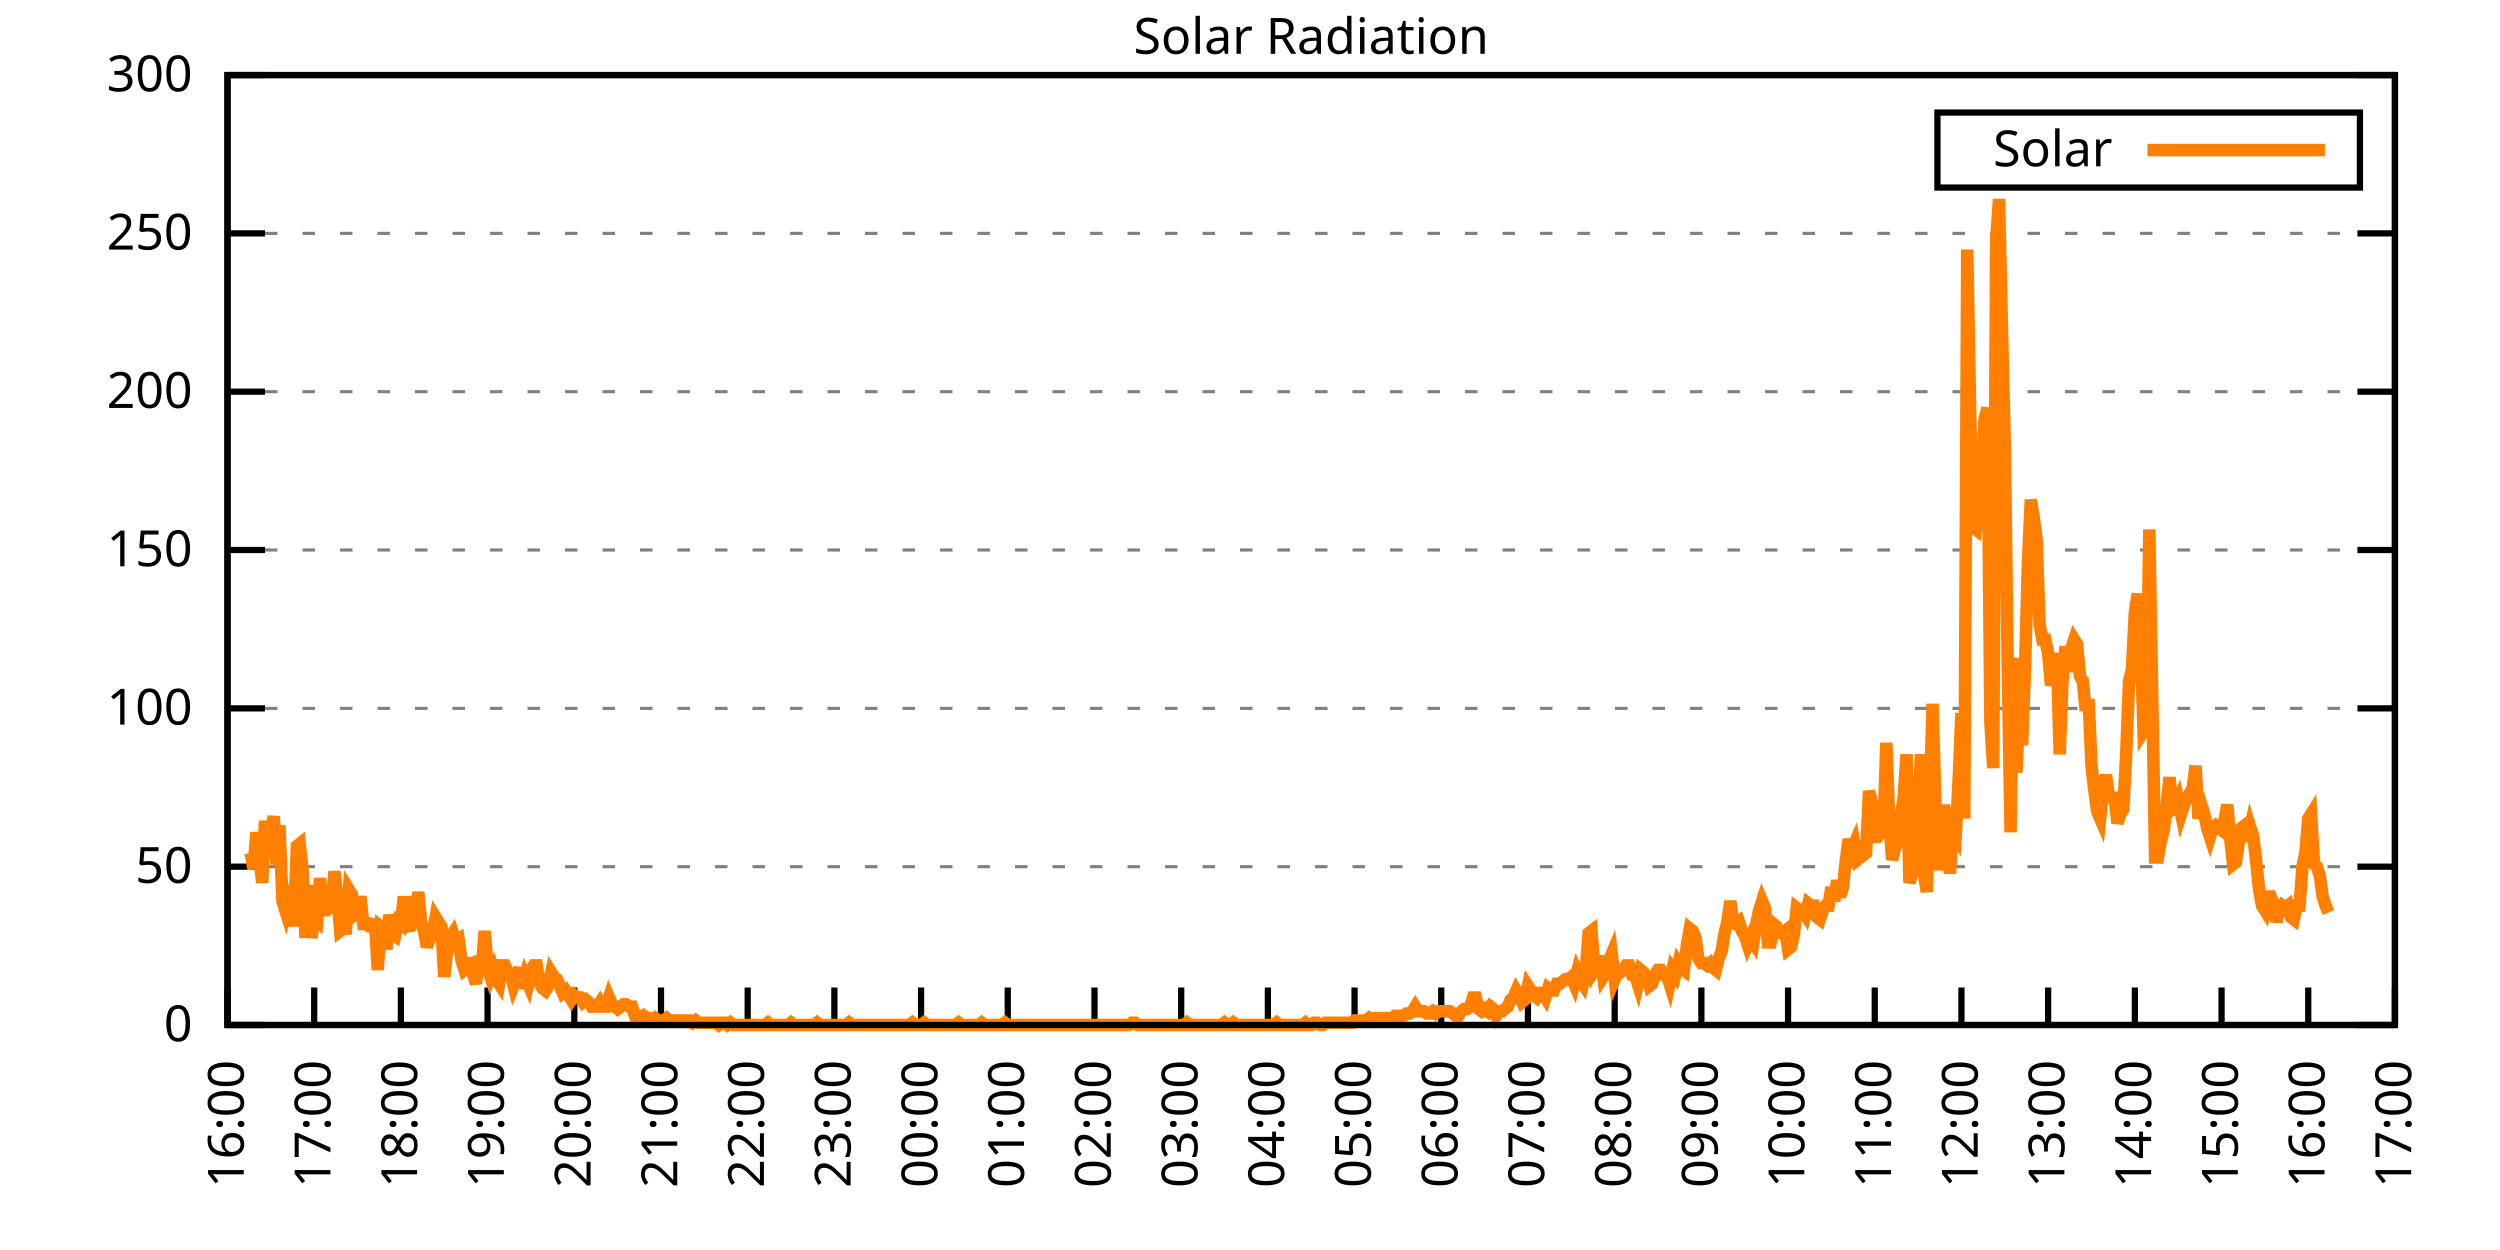
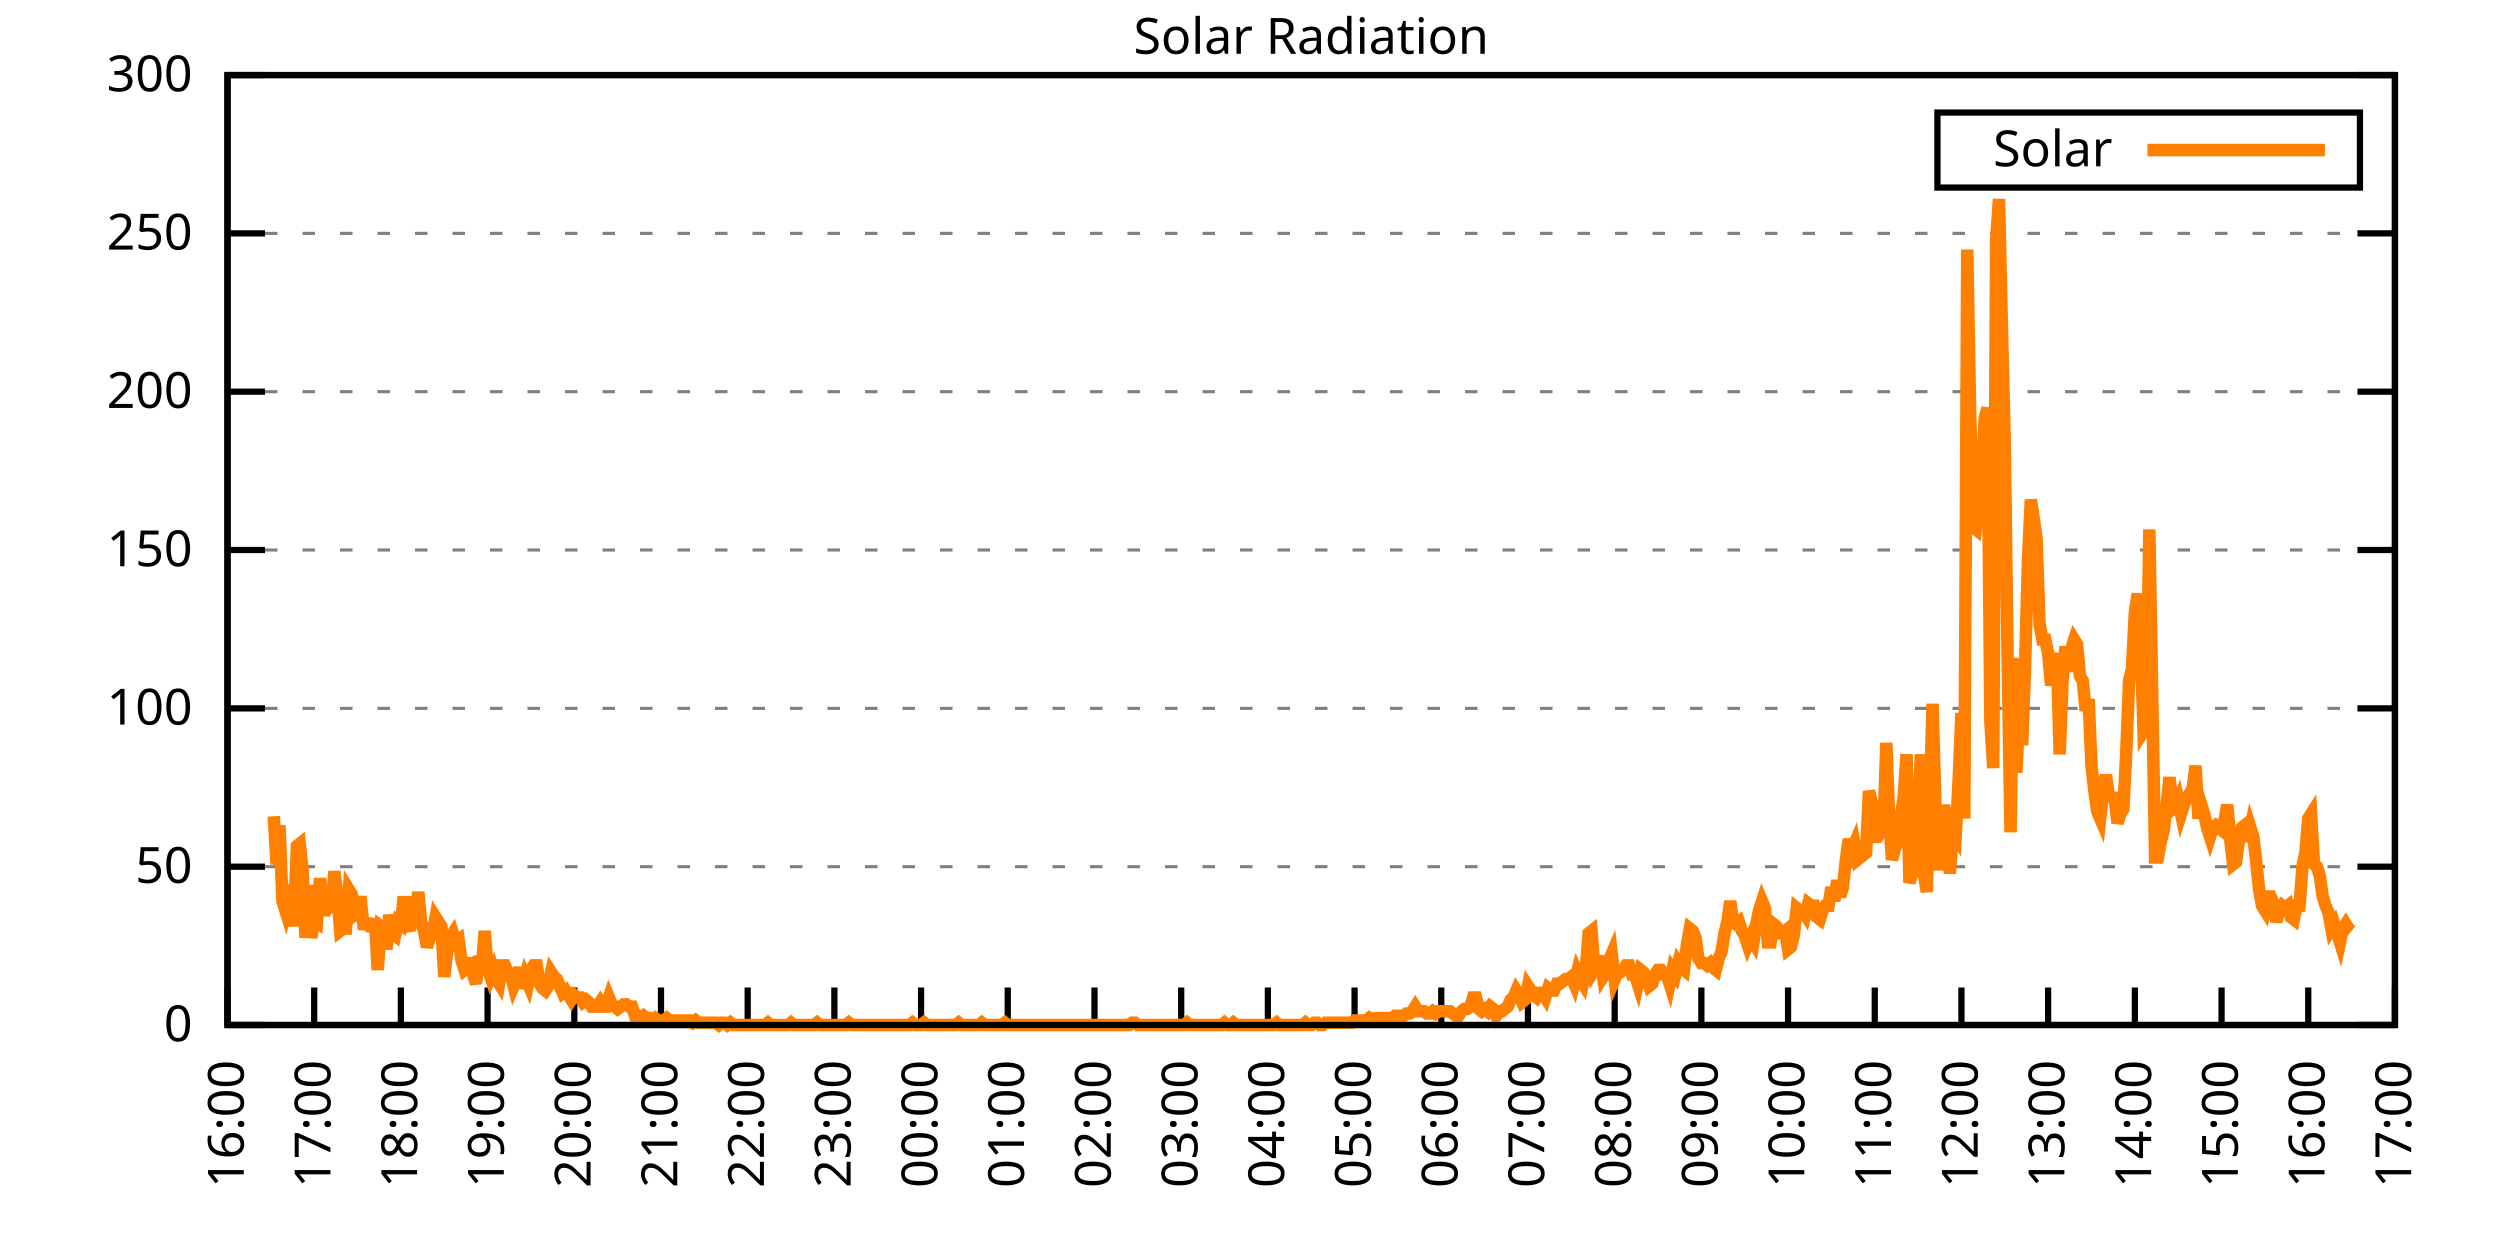
<svg xmlns="http://www.w3.org/2000/svg" xmlns:xlink="http://www.w3.org/1999/xlink" width="400" height="200" viewBox="0 0 400 200">
  <g id="gnuplot_canvas">
    <rect x="0" y="0" width="400" height="200" fill="none" />
    <defs>
      <circle id="gpDot" r="0.5" stroke-width="0.5" stroke="currentColor" />
      <path id="gpPt0" stroke-width="0.333" stroke="currentColor" d="M-1,0 h2 M0,-1 v2" />
      <path id="gpPt1" stroke-width="0.333" stroke="currentColor" d="M-1,-1 L1,1 M1,-1 L-1,1" />
      <path id="gpPt2" stroke-width="0.333" stroke="currentColor" d="M-1,0 L1,0 M0,-1 L0,1 M-1,-1 L1,1 M-1,1 L1,-1" />
      <rect id="gpPt3" stroke-width="0.333" stroke="currentColor" x="-1" y="-1" width="2" height="2" />
      <rect id="gpPt4" stroke-width="0.333" stroke="currentColor" fill="currentColor" x="-1" y="-1" width="2" height="2" />
      <circle id="gpPt5" stroke-width="0.333" stroke="currentColor" cx="0" cy="0" r="1" />
      <use xlink:href="#gpPt5" id="gpPt6" fill="currentColor" stroke="none" />
      <path id="gpPt7" stroke-width="0.333" stroke="currentColor" d="M0,-1.33 L-1.33,0.67 L1.33,0.67 z" />
      <use xlink:href="#gpPt7" id="gpPt8" fill="currentColor" stroke="none" />
      <use xlink:href="#gpPt7" id="gpPt9" stroke="currentColor" transform="rotate(180)" />
      <use xlink:href="#gpPt9" id="gpPt10" fill="currentColor" stroke="none" />
      <use xlink:href="#gpPt3" id="gpPt11" stroke="currentColor" transform="rotate(45)" />
      <use xlink:href="#gpPt11" id="gpPt12" fill="currentColor" stroke="none" />
      <path id="gpPt13" stroke-width="0.333" stroke="currentColor" d="M0,1.330 L1.265,0.411 L0.782,-1.067 L-0.782,-1.076 L-1.265,0.411 z" />
      <use xlink:href="#gpPt13" id="gpPt14" fill="currentColor" stroke="none" />
      <filter id="textbox" filterUnits="objectBoundingBox" x="0" y="0" height="1" width="1">
        <feFlood flood-color="white" flood-opacity="1" result="bgnd" />
        <feComposite in="SourceGraphic" in2="bgnd" operator="atop" />
      </filter>
      <filter id="greybox" filterUnits="objectBoundingBox" x="0" y="0" height="1" width="1">
        <feFlood flood-color="lightgrey" flood-opacity="1" result="grey" />
        <feComposite in="SourceGraphic" in2="grey" operator="atop" />
      </filter>
    </defs>
    <g fill="none" color="white" stroke="currentColor" stroke-width="1.00" stroke-linecap="butt" stroke-linejoin="miter">
</g>
    <g fill="none" color="black" stroke="currentColor" stroke-width="1.00" stroke-linecap="butt" stroke-linejoin="miter">
      <g stroke="none" shape-rendering="crispEdges">
        <polygon fill="rgb(255, 255, 255)" points="36.40,164.00 383.18,164.00 383.18,12.02 36.40,12.02 " />
      </g>
    </g>
    <g fill="none" color="black" stroke="currentColor" stroke-width="1.00" stroke-linecap="butt" stroke-linejoin="miter">
</g>
    <g fill="none" color="black" stroke="black" stroke-width="0.50" stroke-linecap="butt" stroke-linejoin="miter">
</g>
    <g fill="none" color="gray" stroke="currentColor" stroke-width="0.50" stroke-linecap="butt" stroke-linejoin="miter">
      <path stroke="gray" stroke-dasharray="2,4" class="gridline" d="M36.40,164.00 L383.19,164.00  " />
    </g>
    <g fill="none" color="gray" stroke="gray" stroke-width="1.00" stroke-linecap="butt" stroke-linejoin="miter">
</g>
    <g fill="none" color="black" stroke="currentColor" stroke-width="1.00" stroke-linecap="butt" stroke-linejoin="miter">
      <path stroke="black" d="M36.40,164.00 L42.40,164.00 M383.19,164.00 L377.19,164.00  " />
      <g transform="translate(30.80,166.60)" stroke="none" fill="black" font-family="Sans" font-size="8.00" text-anchor="end">
        <text>
          <tspan font-family="Sans"> 0</tspan>
        </text>
      </g>
    </g>
    <g fill="none" color="black" stroke="currentColor" stroke-width="1.00" stroke-linecap="butt" stroke-linejoin="miter">
</g>
    <g fill="none" color="black" stroke="black" stroke-width="0.50" stroke-linecap="butt" stroke-linejoin="miter">
</g>
    <g fill="none" color="gray" stroke="currentColor" stroke-width="0.50" stroke-linecap="butt" stroke-linejoin="miter">
      <path stroke="gray" stroke-dasharray="2,4" class="gridline" d="M36.40,138.67 L383.19,138.67  " />
    </g>
    <g fill="none" color="gray" stroke="gray" stroke-width="1.00" stroke-linecap="butt" stroke-linejoin="miter">
</g>
    <g fill="none" color="black" stroke="currentColor" stroke-width="1.00" stroke-linecap="butt" stroke-linejoin="miter">
      <path stroke="black" d="M36.40,138.67 L42.40,138.67 M383.19,138.67 L377.19,138.67  " />
      <g transform="translate(30.80,141.27)" stroke="none" fill="black" font-family="Sans" font-size="8.00" text-anchor="end">
        <text>
          <tspan font-family="Sans"> 50</tspan>
        </text>
      </g>
    </g>
    <g fill="none" color="black" stroke="currentColor" stroke-width="1.00" stroke-linecap="butt" stroke-linejoin="miter">
</g>
    <g fill="none" color="black" stroke="black" stroke-width="0.50" stroke-linecap="butt" stroke-linejoin="miter">
</g>
    <g fill="none" color="gray" stroke="currentColor" stroke-width="0.50" stroke-linecap="butt" stroke-linejoin="miter">
      <path stroke="gray" stroke-dasharray="2,4" class="gridline" d="M36.40,113.34 L383.19,113.34  " />
    </g>
    <g fill="none" color="gray" stroke="gray" stroke-width="1.00" stroke-linecap="butt" stroke-linejoin="miter">
</g>
    <g fill="none" color="black" stroke="currentColor" stroke-width="1.00" stroke-linecap="butt" stroke-linejoin="miter">
      <path stroke="black" d="M36.40,113.34 L42.40,113.34 M383.19,113.34 L377.19,113.34  " />
      <g transform="translate(30.80,115.94)" stroke="none" fill="black" font-family="Sans" font-size="8.00" text-anchor="end">
        <text>
          <tspan font-family="Sans"> 100</tspan>
        </text>
      </g>
    </g>
    <g fill="none" color="black" stroke="currentColor" stroke-width="1.00" stroke-linecap="butt" stroke-linejoin="miter">
</g>
    <g fill="none" color="black" stroke="black" stroke-width="0.50" stroke-linecap="butt" stroke-linejoin="miter">
</g>
    <g fill="none" color="gray" stroke="currentColor" stroke-width="0.50" stroke-linecap="butt" stroke-linejoin="miter">
      <path stroke="gray" stroke-dasharray="2,4" class="gridline" d="M36.40,88.00 L383.19,88.00  " />
    </g>
    <g fill="none" color="gray" stroke="gray" stroke-width="1.00" stroke-linecap="butt" stroke-linejoin="miter">
</g>
    <g fill="none" color="black" stroke="currentColor" stroke-width="1.00" stroke-linecap="butt" stroke-linejoin="miter">
      <path stroke="black" d="M36.40,88.00 L42.40,88.00 M383.19,88.00 L377.19,88.00  " />
      <g transform="translate(30.80,90.60)" stroke="none" fill="black" font-family="Sans" font-size="8.00" text-anchor="end">
        <text>
          <tspan font-family="Sans"> 150</tspan>
        </text>
      </g>
    </g>
    <g fill="none" color="black" stroke="currentColor" stroke-width="1.00" stroke-linecap="butt" stroke-linejoin="miter">
</g>
    <g fill="none" color="black" stroke="black" stroke-width="0.50" stroke-linecap="butt" stroke-linejoin="miter">
</g>
    <g fill="none" color="gray" stroke="currentColor" stroke-width="0.50" stroke-linecap="butt" stroke-linejoin="miter">
      <path stroke="gray" stroke-dasharray="2,4" class="gridline" d="M36.40,62.67 L383.19,62.67  " />
    </g>
    <g fill="none" color="gray" stroke="gray" stroke-width="1.00" stroke-linecap="butt" stroke-linejoin="miter">
</g>
    <g fill="none" color="black" stroke="currentColor" stroke-width="1.00" stroke-linecap="butt" stroke-linejoin="miter">
      <path stroke="black" d="M36.40,62.67 L42.40,62.67 M383.19,62.67 L377.19,62.67  " />
      <g transform="translate(30.80,65.27)" stroke="none" fill="black" font-family="Sans" font-size="8.00" text-anchor="end">
        <text>
          <tspan font-family="Sans"> 200</tspan>
        </text>
      </g>
    </g>
    <g fill="none" color="black" stroke="currentColor" stroke-width="1.00" stroke-linecap="butt" stroke-linejoin="miter">
</g>
    <g fill="none" color="black" stroke="black" stroke-width="0.50" stroke-linecap="butt" stroke-linejoin="miter">
</g>
    <g fill="none" color="gray" stroke="currentColor" stroke-width="0.50" stroke-linecap="butt" stroke-linejoin="miter">
      <path stroke="gray" stroke-dasharray="2,4" class="gridline" d="M36.40,37.34 L383.19,37.34  " />
    </g>
    <g fill="none" color="gray" stroke="gray" stroke-width="1.00" stroke-linecap="butt" stroke-linejoin="miter">
</g>
    <g fill="none" color="black" stroke="currentColor" stroke-width="1.00" stroke-linecap="butt" stroke-linejoin="miter">
      <path stroke="black" d="M36.40,37.34 L42.40,37.34 M383.19,37.34 L377.19,37.34  " />
      <g transform="translate(30.80,39.94)" stroke="none" fill="black" font-family="Sans" font-size="8.00" text-anchor="end">
        <text>
          <tspan font-family="Sans"> 250</tspan>
        </text>
      </g>
    </g>
    <g fill="none" color="black" stroke="currentColor" stroke-width="1.00" stroke-linecap="butt" stroke-linejoin="miter">
</g>
    <g fill="none" color="black" stroke="black" stroke-width="0.50" stroke-linecap="butt" stroke-linejoin="miter">
</g>
    <g fill="none" color="gray" stroke="currentColor" stroke-width="0.50" stroke-linecap="butt" stroke-linejoin="miter">
      <path stroke="gray" stroke-dasharray="2,4" class="gridline" d="M36.40,12.01 L383.19,12.01  " />
    </g>
    <g fill="none" color="gray" stroke="gray" stroke-width="1.00" stroke-linecap="butt" stroke-linejoin="miter">
</g>
    <g fill="none" color="black" stroke="currentColor" stroke-width="1.00" stroke-linecap="butt" stroke-linejoin="miter">
      <path stroke="black" d="M36.40,12.01 L42.40,12.01 M383.19,12.01 L377.19,12.01  " />
      <g transform="translate(30.80,14.61)" stroke="none" fill="black" font-family="Sans" font-size="8.00" text-anchor="end">
        <text>
          <tspan font-family="Sans"> 300</tspan>
        </text>
      </g>
    </g>
    <g fill="none" color="black" stroke="currentColor" stroke-width="1.00" stroke-linecap="butt" stroke-linejoin="miter">
      <path stroke="black" d="M36.40,164.00 L36.40,158.00  " />
      <g transform="translate(39.00,169.60) rotate(270.00)" stroke="none" fill="black" font-family="Sans" font-size="8.00" text-anchor="end">
        <text>
          <tspan font-family="Sans">16:00</tspan>
        </text>
      </g>
    </g>
    <g fill="none" color="black" stroke="currentColor" stroke-width="1.00" stroke-linecap="butt" stroke-linejoin="miter">
      <path stroke="black" d="M50.27,164.00 L50.27,158.00  " />
      <g transform="translate(52.87,169.60) rotate(270.00)" stroke="none" fill="black" font-family="Sans" font-size="8.00" text-anchor="end">
        <text>
          <tspan font-family="Sans">17:00</tspan>
        </text>
      </g>
    </g>
    <g fill="none" color="black" stroke="currentColor" stroke-width="1.00" stroke-linecap="butt" stroke-linejoin="miter">
      <path stroke="black" d="M64.14,164.00 L64.14,158.00  " />
      <g transform="translate(66.74,169.60) rotate(270.00)" stroke="none" fill="black" font-family="Sans" font-size="8.00" text-anchor="end">
        <text>
          <tspan font-family="Sans">18:00</tspan>
        </text>
      </g>
    </g>
    <g fill="none" color="black" stroke="currentColor" stroke-width="1.00" stroke-linecap="butt" stroke-linejoin="miter">
      <path stroke="black" d="M78.01,164.00 L78.01,158.00  " />
      <g transform="translate(80.61,169.60) rotate(270.00)" stroke="none" fill="black" font-family="Sans" font-size="8.00" text-anchor="end">
        <text>
          <tspan font-family="Sans">19:00</tspan>
        </text>
      </g>
    </g>
    <g fill="none" color="black" stroke="currentColor" stroke-width="1.00" stroke-linecap="butt" stroke-linejoin="miter">
      <path stroke="black" d="M91.89,164.00 L91.89,158.00  " />
      <g transform="translate(94.49,169.60) rotate(270.00)" stroke="none" fill="black" font-family="Sans" font-size="8.00" text-anchor="end">
        <text>
          <tspan font-family="Sans">20:00</tspan>
        </text>
      </g>
    </g>
    <g fill="none" color="black" stroke="currentColor" stroke-width="1.00" stroke-linecap="butt" stroke-linejoin="miter">
      <path stroke="black" d="M105.76,164.00 L105.76,158.00  " />
      <g transform="translate(108.36,169.60) rotate(270.00)" stroke="none" fill="black" font-family="Sans" font-size="8.00" text-anchor="end">
        <text>
          <tspan font-family="Sans">21:00</tspan>
        </text>
      </g>
    </g>
    <g fill="none" color="black" stroke="currentColor" stroke-width="1.00" stroke-linecap="butt" stroke-linejoin="miter">
      <path stroke="black" d="M119.63,164.00 L119.63,158.00  " />
      <g transform="translate(122.23,169.60) rotate(270.00)" stroke="none" fill="black" font-family="Sans" font-size="8.00" text-anchor="end">
        <text>
          <tspan font-family="Sans">22:00</tspan>
        </text>
      </g>
    </g>
    <g fill="none" color="black" stroke="currentColor" stroke-width="1.00" stroke-linecap="butt" stroke-linejoin="miter">
      <path stroke="black" d="M133.50,164.00 L133.50,158.00  " />
      <g transform="translate(136.10,169.60) rotate(270.00)" stroke="none" fill="black" font-family="Sans" font-size="8.00" text-anchor="end">
        <text>
          <tspan font-family="Sans">23:00</tspan>
        </text>
      </g>
    </g>
    <g fill="none" color="black" stroke="currentColor" stroke-width="1.00" stroke-linecap="butt" stroke-linejoin="miter">
      <path stroke="black" d="M147.37,164.00 L147.37,158.00  " />
      <g transform="translate(149.97,169.60) rotate(270.00)" stroke="none" fill="black" font-family="Sans" font-size="8.00" text-anchor="end">
        <text>
          <tspan font-family="Sans">00:00</tspan>
        </text>
      </g>
    </g>
    <g fill="none" color="black" stroke="currentColor" stroke-width="1.00" stroke-linecap="butt" stroke-linejoin="miter">
      <path stroke="black" d="M161.24,164.00 L161.24,158.00  " />
      <g transform="translate(163.84,169.60) rotate(270.00)" stroke="none" fill="black" font-family="Sans" font-size="8.00" text-anchor="end">
        <text>
          <tspan font-family="Sans">01:00</tspan>
        </text>
      </g>
    </g>
    <g fill="none" color="black" stroke="currentColor" stroke-width="1.00" stroke-linecap="butt" stroke-linejoin="miter">
      <path stroke="black" d="M175.12,164.00 L175.12,158.00  " />
      <g transform="translate(177.72,169.60) rotate(270.00)" stroke="none" fill="black" font-family="Sans" font-size="8.00" text-anchor="end">
        <text>
          <tspan font-family="Sans">02:00</tspan>
        </text>
      </g>
    </g>
    <g fill="none" color="black" stroke="currentColor" stroke-width="1.00" stroke-linecap="butt" stroke-linejoin="miter">
      <path stroke="black" d="M188.99,164.00 L188.99,158.00  " />
      <g transform="translate(191.59,169.60) rotate(270.00)" stroke="none" fill="black" font-family="Sans" font-size="8.00" text-anchor="end">
        <text>
          <tspan font-family="Sans">03:00</tspan>
        </text>
      </g>
    </g>
    <g fill="none" color="black" stroke="currentColor" stroke-width="1.00" stroke-linecap="butt" stroke-linejoin="miter">
      <path stroke="black" d="M202.86,164.00 L202.86,158.00  " />
      <g transform="translate(205.46,169.60) rotate(270.00)" stroke="none" fill="black" font-family="Sans" font-size="8.00" text-anchor="end">
        <text>
          <tspan font-family="Sans">04:00</tspan>
        </text>
      </g>
    </g>
    <g fill="none" color="black" stroke="currentColor" stroke-width="1.00" stroke-linecap="butt" stroke-linejoin="miter">
      <path stroke="black" d="M216.73,164.00 L216.73,158.00  " />
      <g transform="translate(219.33,169.60) rotate(270.00)" stroke="none" fill="black" font-family="Sans" font-size="8.00" text-anchor="end">
        <text>
          <tspan font-family="Sans">05:00</tspan>
        </text>
      </g>
    </g>
    <g fill="none" color="black" stroke="currentColor" stroke-width="1.00" stroke-linecap="butt" stroke-linejoin="miter">
      <path stroke="black" d="M230.60,164.00 L230.60,158.00  " />
      <g transform="translate(233.20,169.60) rotate(270.00)" stroke="none" fill="black" font-family="Sans" font-size="8.00" text-anchor="end">
        <text>
          <tspan font-family="Sans">06:00</tspan>
        </text>
      </g>
    </g>
    <g fill="none" color="black" stroke="currentColor" stroke-width="1.00" stroke-linecap="butt" stroke-linejoin="miter">
      <path stroke="black" d="M244.47,164.00 L244.47,158.00  " />
      <g transform="translate(247.07,169.60) rotate(270.00)" stroke="none" fill="black" font-family="Sans" font-size="8.00" text-anchor="end">
        <text>
          <tspan font-family="Sans">07:00</tspan>
        </text>
      </g>
    </g>
    <g fill="none" color="black" stroke="currentColor" stroke-width="1.00" stroke-linecap="butt" stroke-linejoin="miter">
      <path stroke="black" d="M258.35,164.00 L258.35,158.00  " />
      <g transform="translate(260.95,169.60) rotate(270.00)" stroke="none" fill="black" font-family="Sans" font-size="8.00" text-anchor="end">
        <text>
          <tspan font-family="Sans">08:00</tspan>
        </text>
      </g>
    </g>
    <g fill="none" color="black" stroke="currentColor" stroke-width="1.00" stroke-linecap="butt" stroke-linejoin="miter">
      <path stroke="black" d="M272.22,164.00 L272.22,158.00  " />
      <g transform="translate(274.82,169.60) rotate(270.00)" stroke="none" fill="black" font-family="Sans" font-size="8.00" text-anchor="end">
        <text>
          <tspan font-family="Sans">09:00</tspan>
        </text>
      </g>
    </g>
    <g fill="none" color="black" stroke="currentColor" stroke-width="1.00" stroke-linecap="butt" stroke-linejoin="miter">
      <path stroke="black" d="M286.09,164.00 L286.09,158.00  " />
      <g transform="translate(288.69,169.60) rotate(270.00)" stroke="none" fill="black" font-family="Sans" font-size="8.00" text-anchor="end">
        <text>
          <tspan font-family="Sans">10:00</tspan>
        </text>
      </g>
    </g>
    <g fill="none" color="black" stroke="currentColor" stroke-width="1.00" stroke-linecap="butt" stroke-linejoin="miter">
      <path stroke="black" d="M299.96,164.00 L299.96,158.00  " />
      <g transform="translate(302.56,169.60) rotate(270.00)" stroke="none" fill="black" font-family="Sans" font-size="8.00" text-anchor="end">
        <text>
          <tspan font-family="Sans">11:00</tspan>
        </text>
      </g>
    </g>
    <g fill="none" color="black" stroke="currentColor" stroke-width="1.00" stroke-linecap="butt" stroke-linejoin="miter">
      <path stroke="black" d="M313.83,164.00 L313.83,158.00  " />
      <g transform="translate(316.43,169.60) rotate(270.00)" stroke="none" fill="black" font-family="Sans" font-size="8.00" text-anchor="end">
        <text>
          <tspan font-family="Sans">12:00</tspan>
        </text>
      </g>
    </g>
    <g fill="none" color="black" stroke="currentColor" stroke-width="1.00" stroke-linecap="butt" stroke-linejoin="miter">
      <path stroke="black" d="M327.70,164.00 L327.70,158.00  " />
      <g transform="translate(330.30,169.60) rotate(270.00)" stroke="none" fill="black" font-family="Sans" font-size="8.00" text-anchor="end">
        <text>
          <tspan font-family="Sans">13:00</tspan>
        </text>
      </g>
    </g>
    <g fill="none" color="black" stroke="currentColor" stroke-width="1.00" stroke-linecap="butt" stroke-linejoin="miter">
      <path stroke="black" d="M341.58,164.00 L341.58,158.00  " />
      <g transform="translate(344.18,169.60) rotate(270.00)" stroke="none" fill="black" font-family="Sans" font-size="8.00" text-anchor="end">
        <text>
          <tspan font-family="Sans">14:00</tspan>
        </text>
      </g>
    </g>
    <g fill="none" color="black" stroke="currentColor" stroke-width="1.00" stroke-linecap="butt" stroke-linejoin="miter">
      <path stroke="black" d="M355.45,164.00 L355.45,158.00  " />
      <g transform="translate(358.05,169.60) rotate(270.00)" stroke="none" fill="black" font-family="Sans" font-size="8.00" text-anchor="end">
        <text>
          <tspan font-family="Sans">15:00</tspan>
        </text>
      </g>
    </g>
    <g fill="none" color="black" stroke="currentColor" stroke-width="1.00" stroke-linecap="butt" stroke-linejoin="miter">
      <path stroke="black" d="M369.32,164.00 L369.32,158.00  " />
      <g transform="translate(371.92,169.60) rotate(270.00)" stroke="none" fill="black" font-family="Sans" font-size="8.00" text-anchor="end">
        <text>
          <tspan font-family="Sans">16:00</tspan>
        </text>
      </g>
    </g>
    <g fill="none" color="black" stroke="currentColor" stroke-width="1.00" stroke-linecap="butt" stroke-linejoin="miter">
      <path stroke="black" d="M383.19,164.00 L383.19,158.00  " />
      <g transform="translate(385.79,169.60) rotate(270.00)" stroke="none" fill="black" font-family="Sans" font-size="8.00" text-anchor="end">
        <text>
          <tspan font-family="Sans">17:00</tspan>
        </text>
      </g>
    </g>
    <g fill="none" color="black" stroke="currentColor" stroke-width="1.00" stroke-linecap="butt" stroke-linejoin="miter">
</g>
    <g fill="none" color="black" stroke="currentColor" stroke-width="1.00" stroke-linecap="butt" stroke-linejoin="miter">
      <path stroke="black" d="M36.40,12.01 L36.40,164.00 L383.19,164.00 L383.19,12.01 L36.40,12.01 Z  " />
    </g>
    <g fill="none" color="black" stroke="currentColor" stroke-width="1.00" stroke-linecap="butt" stroke-linejoin="miter">
</g>
    <g fill="none" color="black" stroke="currentColor" stroke-width="1.00" stroke-linecap="butt" stroke-linejoin="miter">
      <path stroke="black" d="M309.99,30.01 L309.99,18.01 L377.59,18.01 L377.59,30.01 L309.99,30.01 Z  " />
    </g>
    <g id="Solar_Radiation_plot_1">
      <g fill="none" color="white" stroke="black" stroke-width="2.00" stroke-linecap="butt" stroke-linejoin="miter">
</g>
      <g fill="none" color="black" stroke="currentColor" stroke-width="2.00" stroke-linecap="butt" stroke-linejoin="miter">
        <g transform="translate(337.99,26.61)" stroke="none" fill="black" font-family="Sans" font-size="8.00" text-anchor="end">
          <text>
            <tspan font-family="Sans">Solar</tspan>
          </text>
        </g>
      </g>
      <g fill="none" color="black" stroke="currentColor" stroke-width="2.00" stroke-linecap="butt" stroke-linejoin="miter">
-         <path stroke="rgb(255, 127,   0)" d="M343.59,24.01 L371.99,24.01 M40.10,136.47 L40.56,139.04 L41.02,133.17 L41.49,136.84 L41.95,141.24 L42.41,131.33   L42.87,137.20 L43.34,133.53 L43.80,130.60 L44.26,138.30 L44.72,132.06 L45.19,144.18 L45.65,145.65 L46.11,143.44   L46.57,142.71 L47.03,148.22 L47.50,135.37 L47.96,135.00 L48.42,139.41 L48.88,150.05 L49.35,141.61 L49.81,150.05   L50.27,147.11 L50.73,147.48 L51.20,140.51 L51.66,145.65 L52.12,145.65 L52.58,144.55 L53.05,144.91 L53.51,139.41   L53.97,143.44 L54.43,148.95 L54.90,148.58 L55.36,148.58 L55.82,142.34 L56.28,143.08 L56.75,146.38 L57.21,146.01   L57.67,143.44 L58.13,147.85 L58.59,147.85 L59.06,148.22 L59.52,148.22 L59.98,147.11 L60.44,155.19 L60.91,148.22   L61.37,148.58 L61.83,151.89 L62.29,146.38 L62.76,149.32 L63.22,149.68 L63.68,147.48 L64.14,147.85 L64.61,143.44   L65.07,147.85 L65.53,148.95 L65.99,143.44 L66.46,148.58 L66.92,142.71 L67.38,147.48 L67.84,148.95 L68.30,151.52   L68.77,150.05 L69.23,149.32 L69.69,146.75 L70.15,147.48 L70.62,148.22 L71.08,156.29 L71.54,152.25 L72.00,150.05   L72.47,149.32 L72.93,150.79 L73.39,150.42 L73.85,153.72 L74.32,155.19 L74.78,154.82 L75.24,153.35 L75.70,155.92   L76.17,157.39 L76.63,152.99 L77.09,154.82 L77.55,148.95 L78.01,154.82 L78.48,156.29 L78.94,155.19 L79.40,156.66   L79.86,157.39 L80.33,154.46 L80.79,154.46 L81.25,155.56 L81.71,155.92 L82.18,157.76 L82.64,156.66 L83.10,154.82   L83.56,158.13 L84.03,156.29 L84.49,157.39 L84.95,155.19 L85.41,154.46 L85.88,154.46 L86.34,157.39 L86.80,158.13   L87.26,158.49 L87.72,157.76 L88.19,155.56 L88.65,156.29 L89.11,156.66 L89.57,157.76 L90.04,158.86 L90.50,158.49   L90.96,159.23 L91.42,159.96 L91.89,159.23 L92.35,159.60 L92.81,159.60 L93.27,160.33 L93.74,159.96 L94.20,160.33   L94.66,161.06 L95.12,161.06 L95.59,161.06 L96.05,160.33 L96.51,161.06 L96.97,161.06 L97.44,159.60 L97.90,160.70   L98.36,161.06 L98.82,161.43 L99.28,161.06 L99.75,160.70 L100.21,160.70 L100.67,161.06 L101.13,161.06 L101.60,162.53   L102.06,162.53 L102.52,162.90 L102.98,162.53 L103.45,162.90 L103.91,162.90 L104.37,163.27 L104.83,162.90 L105.30,163.27   L105.76,163.27 L106.22,163.27 L106.68,162.90 L107.15,163.27 L107.61,163.27 L108.07,163.27 L108.53,163.27 L108.99,163.27   L109.46,163.27 L109.92,163.27 L110.38,163.27 L110.84,163.63 L111.31,163.27 L111.77,163.63 L112.23,163.63 L112.69,163.63   L113.16,163.63 L113.62,163.63 L114.08,163.63 L114.54,163.63 L115.01,164.00 L115.47,163.63 L115.93,163.63 L116.39,164.00   L116.86,163.63 L117.32,164.00 L117.78,164.00 L118.24,164.00 L118.70,164.00 L119.17,164.00 L119.63,164.00 L120.09,164.00   L120.55,164.00 L121.02,164.00 L121.48,164.00 L121.94,164.00 L122.40,164.00 L122.87,163.63 L123.33,164.00 L123.79,164.00   L124.25,164.00 L124.72,164.00 L125.18,164.00 L125.64,164.00 L126.10,164.00 L126.57,163.63 L127.03,164.00 L127.49,164.00   L127.95,164.00 L128.41,164.00 L128.88,164.00 L129.34,164.00 L129.80,164.00 L130.26,164.00 L130.73,163.63 L131.19,164.00   L131.65,164.00 L132.11,164.00 L132.58,164.00 L133.04,164.00 L133.50,164.00 L133.96,164.00 L134.43,164.00 L134.89,164.00   L135.35,164.00 L135.81,163.63 L136.28,164.00 L136.74,164.00 L137.20,164.00 L137.66,164.00 L138.13,164.00 L138.59,164.00   L139.05,164.00 L139.51,164.00 L139.97,164.00 L140.44,164.00 L140.90,164.00 L141.36,164.00 L141.82,164.00 L142.29,164.00   L142.75,164.00 L143.21,164.00 L143.67,164.00 L144.14,164.00 L144.60,164.00 L145.06,164.00 L145.52,164.00 L145.99,163.63   L146.45,164.00 L146.91,164.00 L147.37,164.00 L147.84,163.63 L148.30,164.00 L148.76,164.00 L149.22,164.00 L149.68,164.00   L150.15,164.00 L150.61,164.00 L151.07,164.00 L151.53,164.00 L152.00,164.00 L152.46,164.00 L152.92,164.00 L153.38,163.63   L153.85,164.00 L154.31,164.00 L154.77,164.00 L155.23,164.00 L155.70,164.00 L156.16,164.00 L156.62,164.00 L157.08,163.63   L157.55,164.00 L158.01,164.00 L158.47,164.00 L158.93,164.00 L159.39,164.00 L159.86,164.00 L160.32,164.00 L160.78,163.63   L161.24,164.00 L161.71,164.00 L162.17,164.00 L162.63,164.00 L163.09,164.00 L163.56,164.00 L164.02,164.00 L164.48,164.00   L164.94,164.00 L165.41,164.00 L165.87,164.00 L166.33,164.00 L166.79,164.00 L167.26,164.00 L167.72,164.00 L168.18,164.00   L168.64,164.00 L169.10,164.00 L169.57,164.00 L170.03,164.00 L170.49,164.00 L170.95,164.00 L171.42,164.00 L171.88,164.00   L172.34,164.00 L172.80,164.00 L173.27,164.00 L173.73,164.00 L174.19,164.00 L174.65,164.00 L175.12,164.00 L175.58,164.00   L176.04,164.00 L176.50,164.00 L176.97,164.00 L177.43,164.00 L177.89,164.00 L178.35,164.00 L178.82,164.00 L179.28,164.00   L179.74,164.00 L180.20,164.00 L180.66,164.00 L181.13,163.63 L181.59,163.63 L182.05,164.00 L182.51,164.00 L182.98,164.00   L183.44,164.00 L183.90,164.00 L184.36,164.00 L184.83,164.00 L185.29,164.00 L185.75,164.00 L186.21,164.00 L186.68,164.00   L187.14,164.00 L187.60,164.00 L188.06,164.00 L188.53,164.00 L188.99,164.00 L189.45,164.00 L189.91,163.63 L190.37,164.00   L190.84,164.00 L191.30,164.00 L191.76,164.00 L192.22,164.00 L192.69,164.00 L193.15,164.00 L193.61,164.00 L194.07,164.00   L194.54,164.00 L195.00,164.00 L195.46,164.00 L195.92,163.63 L196.39,164.00 L196.85,164.00 L197.31,163.63 L197.77,164.00   L198.24,164.00 L198.70,164.00 L199.16,164.00 L199.62,164.00 L200.08,164.00 L200.55,164.00 L201.01,164.00 L201.47,164.00   L201.93,164.00 L202.40,164.00 L202.86,164.00 L203.32,164.00 L203.78,164.00 L204.25,163.63 L204.71,164.00 L205.17,164.00   L205.63,164.00 L206.10,164.00 L206.56,164.00 L207.02,164.00 L207.48,164.00 L207.95,164.00 L208.41,164.00 L208.87,163.63   L209.33,164.00 L209.80,164.00 L210.26,163.63 L210.72,163.63 L211.18,164.00 L211.64,164.00 L212.11,163.63 L212.57,163.63   L213.03,163.63 L213.49,163.63 L213.96,163.63 L214.42,163.63 L214.88,163.63 L215.34,163.63 L215.81,163.63 L216.27,163.63   L216.73,163.27 L217.19,163.27 L217.66,163.27 L218.12,163.27 L218.58,163.27 L219.04,162.90 L219.51,163.27 L219.97,162.90   L220.43,162.90 L220.89,162.90 L221.35,162.90 L221.82,162.90 L222.28,162.90 L222.74,162.90 L223.20,162.53 L223.67,162.53   L224.13,162.53 L224.59,162.53 L225.05,162.16 L225.52,162.16 L225.98,161.80 L226.44,161.06 L226.90,161.80 L227.37,161.80   L227.83,161.80 L228.29,162.16 L228.75,162.16 L229.22,161.80 L229.68,162.16 L230.14,161.80 L230.60,161.80 L231.06,161.80   L231.53,161.80 L231.99,161.80 L232.45,162.16 L232.91,162.53 L233.38,162.53 L233.84,161.80 L234.30,161.43 L234.76,161.43   L235.23,161.06 L235.69,159.60 L236.15,159.60 L236.61,161.43 L237.08,161.80 L237.54,161.43 L238.00,161.80 L238.46,161.06   L238.93,161.43 L239.39,162.53 L239.85,161.80 L240.31,161.80 L240.77,161.43 L241.24,161.06 L241.70,159.96 L242.16,159.60   L242.62,158.49 L243.09,159.23 L243.55,160.33 L244.01,159.96 L244.47,157.76 L244.94,158.49 L245.40,159.23 L245.86,159.60   L246.32,158.86 L246.79,158.86 L247.25,159.60 L247.71,158.13 L248.17,158.49 L248.64,158.49 L249.10,157.39 L249.56,157.39   L250.02,157.03 L250.49,156.66 L250.95,156.66 L251.41,156.29 L251.87,157.39 L252.33,155.56 L252.80,156.66 L253.26,157.39   L253.72,155.19 L254.18,149.32 L254.65,148.95 L255.11,155.19 L255.57,154.46 L256.03,152.99 L256.50,156.29 L256.96,155.56   L257.42,153.72 L257.88,152.62 L258.35,156.66 L258.81,155.56 L259.27,155.56 L259.73,155.19 L260.20,154.46 L260.66,154.46   L261.12,155.92 L261.58,155.92 L262.04,157.39 L262.51,155.19 L262.97,155.56 L263.43,156.29 L263.89,157.76 L264.36,157.39   L264.82,155.92 L265.28,155.19 L265.74,155.19 L266.21,155.92 L266.67,155.92 L267.13,157.39 L267.59,155.19 L268.06,155.92   L268.52,154.09 L268.98,154.82 L269.44,155.19 L269.91,151.15 L270.37,148.58 L270.83,148.95 L271.29,150.05 L271.75,153.35   L272.22,154.09 L272.68,154.09 L273.14,154.46 L273.60,154.09 L274.07,154.82 L274.53,155.19 L274.99,153.35 L275.45,152.25   L275.92,149.32 L276.38,147.48 L276.84,144.18 L277.30,147.48 L277.77,147.85 L278.23,147.48 L278.69,148.95 L279.15,149.68   L279.62,151.15 L280.08,150.05 L280.54,150.79 L281.00,147.85 L281.46,145.65 L281.93,144.18 L282.39,145.28 L282.85,150.79   L283.31,150.79 L283.78,147.85 L284.24,148.22 L284.70,149.32 L285.16,149.32 L285.63,148.95 L286.09,151.89 L286.55,151.52   L287.01,149.68 L287.48,145.28 L287.94,145.65 L288.40,145.65 L288.86,146.38 L289.33,144.55 L289.79,144.91 L290.25,144.91   L290.71,146.75 L291.18,147.11 L291.64,145.65 L292.10,144.91 L292.56,144.91 L293.02,141.98 L293.49,144.18 L293.95,140.87   L294.41,143.44 L294.87,141.98 L295.34,137.57 L295.80,134.27 L296.26,136.10 L296.72,135.00 L297.19,137.57 L297.65,137.20   L298.11,136.84 L298.57,136.47 L299.04,126.56 L299.50,128.39 L299.96,133.90 L300.42,133.90 L300.89,133.17 L301.35,132.80   L301.81,118.85 L302.27,130.96 L302.73,137.57 L303.20,135.74 L303.66,134.63 L304.12,130.60 L304.58,127.66 L305.05,120.69   L305.51,141.24 L305.97,139.77 L306.43,130.23 L306.90,129.86 L307.36,120.69 L307.82,139.77 L308.28,142.71 L308.75,128.76   L309.21,112.61 L309.67,128.76 L310.13,138.30 L310.60,138.30 L311.06,128.76 L311.52,133.90 L311.98,139.77 L312.44,133.17   L312.91,133.90 L313.37,125.09 L313.83,114.08 L314.29,130.96 L314.76,39.93 L315.22,65.62 L315.68,84.34 L316.14,84.71   L316.61,81.04 L317.07,76.64 L317.53,67.09 L317.99,65.26 L318.46,115.55 L318.92,122.89 L319.38,38.46 L319.84,31.85   L320.31,52.41 L320.77,71.13 L321.23,106.00 L321.69,133.17 L322.15,105.27 L322.62,123.62 L323.08,114.08 L323.54,119.22   L324.00,107.10 L324.47,89.85 L324.93,79.94 L325.39,82.88 L325.85,86.18 L326.32,99.76 L326.78,102.33 L327.24,102.33   L327.70,104.53 L328.17,109.67 L328.63,106.74 L329.09,104.53 L329.55,120.69 L330.02,108.57 L330.48,103.43 L330.94,107.47   L331.40,103.80 L331.87,102.33 L332.33,103.07 L332.79,108.20 L333.25,108.94 L333.71,113.71 L334.18,111.88 L334.64,122.52   L335.10,126.56 L335.56,129.86 L336.03,130.96 L336.49,126.56 L336.95,123.99 L337.41,127.29 L337.88,127.66 L338.34,127.66   L338.80,131.70 L339.26,130.23 L339.73,129.49 L340.19,120.69 L340.65,108.94 L341.11,107.10 L341.58,97.93 L342.04,94.99   L342.50,102.33 L342.96,117.01 L343.42,116.28 L343.89,84.71 L344.35,110.77 L344.81,137.20 L345.27,137.20 L345.74,134.63   L346.20,132.80 L346.66,128.76 L347.12,124.36 L347.59,129.49 L348.05,129.13 L348.51,128.03 L348.97,130.23 L349.44,128.76   L349.90,127.66 L350.36,126.93 L350.82,126.19 L351.29,122.52 L351.75,130.96 L352.21,128.76 L352.67,130.23 L353.13,132.43   L353.60,133.90 L354.06,132.43 L354.52,132.06 L354.98,132.43 L355.45,132.80 L355.91,131.33 L356.37,128.76 L356.83,134.27   L357.30,138.30 L357.76,137.94 L358.22,134.63 L358.68,132.43 L359.15,132.06 L359.61,134.63 L360.07,132.43 L360.53,133.90   L361.00,137.94 L361.46,142.34 L361.92,144.91 L362.38,145.65 L362.84,143.44 L363.31,143.44 L363.77,144.55 L364.23,147.48   L364.69,145.65 L365.16,144.91 L365.62,145.28 L366.08,144.91 L366.54,146.75 L367.01,147.11 L367.47,144.91 L367.93,144.91   L368.39,138.67 L368.86,136.47 L369.32,130.96 L369.78,130.23 L370.24,138.30 L370.71,138.67 L371.17,140.14 L371.63,143.44   L372.09,144.91 L372.56,146.01  " />
+         <path stroke="rgb(255, 127,   0)" d="M343.59,24.01 L371.99,24.01 M43.80,130.60 L44.26,138.30 L44.72,132.06 L45.19,144.18 L45.65,145.65 L46.11,143.44   L46.57,142.71 L47.03,148.22 L47.50,135.37 L47.96,135.00 L48.42,139.41 L48.88,150.05 L49.35,141.61 L49.81,150.05   L50.27,147.11 L50.73,147.48 L51.20,140.51 L51.66,145.65 L52.12,145.65 L52.58,144.55 L53.05,144.91 L53.51,139.41   L53.97,143.44 L54.43,148.95 L54.90,148.58 L55.36,148.58 L55.82,142.34 L56.28,143.08 L56.75,146.38 L57.21,146.01   L57.67,143.44 L58.13,147.85 L58.59,147.85 L59.06,148.22 L59.52,148.22 L59.98,147.11 L60.44,155.19 L60.91,148.22   L61.37,148.58 L61.83,151.89 L62.29,146.38 L62.76,149.32 L63.22,149.68 L63.68,147.48 L64.14,147.85 L64.61,143.44   L65.07,147.85 L65.53,148.95 L65.99,143.44 L66.46,148.58 L66.92,142.71 L67.38,147.48 L67.84,148.95 L68.30,151.52   L68.77,150.05 L69.23,149.32 L69.69,146.75 L70.15,147.48 L70.62,148.22 L71.08,156.29 L71.54,152.25 L72.00,150.05   L72.47,149.32 L72.93,150.79 L73.39,150.42 L73.85,153.72 L74.32,155.19 L74.78,154.82 L75.24,153.35 L75.70,155.92   L76.17,157.39 L76.63,152.99 L77.09,154.82 L77.55,148.95 L78.01,154.82 L78.48,156.29 L78.94,155.19 L79.40,156.66   L79.86,157.39 L80.33,154.46 L80.79,154.46 L81.25,155.56 L81.71,155.92 L82.18,157.76 L82.64,156.66 L83.10,154.82   L83.56,158.13 L84.03,156.29 L84.49,157.39 L84.95,155.19 L85.41,154.46 L85.88,154.46 L86.34,157.39 L86.80,158.13   L87.26,158.49 L87.72,157.76 L88.19,155.56 L88.65,156.29 L89.11,156.66 L89.57,157.76 L90.04,158.86 L90.50,158.49   L90.96,159.23 L91.42,159.96 L91.89,159.23 L92.35,159.60 L92.81,159.60 L93.27,160.33 L93.74,159.96 L94.20,160.33   L94.66,161.06 L95.12,161.06 L95.59,161.06 L96.05,160.33 L96.51,161.06 L96.97,161.06 L97.44,159.60 L97.90,160.70   L98.36,161.06 L98.82,161.43 L99.28,161.06 L99.75,160.70 L100.21,160.70 L100.67,161.06 L101.13,161.06 L101.60,162.53   L102.06,162.53 L102.52,162.90 L102.98,162.53 L103.45,162.90 L103.91,162.90 L104.37,163.27 L104.83,162.90 L105.30,163.27   L105.76,163.27 L106.22,163.27 L106.68,162.90 L107.15,163.27 L107.61,163.27 L108.07,163.27 L108.53,163.27 L108.99,163.27   L109.46,163.27 L109.92,163.27 L110.38,163.27 L110.84,163.63 L111.31,163.27 L111.77,163.63 L112.23,163.63 L112.69,163.63   L113.16,163.63 L113.62,163.63 L114.08,163.63 L114.54,163.63 L115.01,164.00 L115.47,163.63 L115.93,163.63 L116.39,164.00   L116.86,163.63 L117.32,164.00 L117.78,164.00 L118.24,164.00 L118.70,164.00 L119.17,164.00 L119.63,164.00 L120.09,164.00   L120.55,164.00 L121.02,164.00 L121.48,164.00 L121.94,164.00 L122.40,164.00 L122.87,163.63 L123.33,164.00 L123.79,164.00   L124.25,164.00 L124.72,164.00 L125.18,164.00 L125.64,164.00 L126.10,164.00 L126.57,163.63 L127.03,164.00 L127.49,164.00   L127.95,164.00 L128.41,164.00 L128.88,164.00 L129.34,164.00 L129.80,164.00 L130.26,164.00 L130.73,163.63 L131.19,164.00   L131.65,164.00 L132.11,164.00 L132.58,164.00 L133.04,164.00 L133.50,164.00 L133.96,164.00 L134.43,164.00 L134.89,164.00   L135.35,164.00 L135.81,163.63 L136.28,164.00 L136.74,164.00 L137.20,164.00 L137.66,164.00 L138.13,164.00 L138.59,164.00   L139.05,164.00 L139.51,164.00 L139.97,164.00 L140.44,164.00 L140.90,164.00 L141.36,164.00 L141.82,164.00 L142.29,164.00   L142.75,164.00 L143.21,164.00 L143.67,164.00 L144.14,164.00 L144.60,164.00 L145.06,164.00 L145.52,164.00 L145.99,163.63   L146.45,164.00 L146.91,164.00 L147.37,164.00 L147.84,163.63 L148.30,164.00 L148.76,164.00 L149.22,164.00 L149.68,164.00   L150.15,164.00 L150.61,164.00 L151.07,164.00 L151.53,164.00 L152.00,164.00 L152.46,164.00 L152.92,164.00 L153.38,163.63   L153.85,164.00 L154.31,164.00 L154.77,164.00 L155.23,164.00 L155.70,164.00 L156.16,164.00 L156.62,164.00 L157.08,163.63   L157.55,164.00 L158.01,164.00 L158.47,164.00 L158.93,164.00 L159.39,164.00 L159.86,164.00 L160.32,164.00 L160.78,163.63   L161.24,164.00 L161.71,164.00 L162.17,164.00 L162.63,164.00 L163.09,164.00 L163.56,164.00 L164.02,164.00 L164.48,164.00   L164.94,164.00 L165.41,164.00 L165.87,164.00 L166.33,164.00 L166.79,164.00 L167.26,164.00 L167.72,164.00 L168.18,164.00   L168.64,164.00 L169.10,164.00 L169.57,164.00 L170.03,164.00 L170.49,164.00 L170.95,164.00 L171.42,164.00 L171.88,164.00   L172.34,164.00 L172.80,164.00 L173.27,164.00 L173.73,164.00 L174.19,164.00 L174.65,164.00 L175.12,164.00 L175.58,164.00   L176.04,164.00 L176.50,164.00 L176.97,164.00 L177.43,164.00 L177.89,164.00 L178.35,164.00 L178.82,164.00 L179.28,164.00   L179.74,164.00 L180.20,164.00 L180.66,164.00 L181.13,163.63 L181.59,163.63 L182.05,164.00 L182.51,164.00 L182.98,164.00   L183.44,164.00 L183.90,164.00 L184.36,164.00 L184.83,164.00 L185.29,164.00 L185.75,164.00 L186.21,164.00 L186.68,164.00   L187.14,164.00 L187.60,164.00 L188.06,164.00 L188.53,164.00 L188.99,164.00 L189.45,164.00 L189.91,163.63 L190.37,164.00   L190.84,164.00 L191.30,164.00 L191.76,164.00 L192.22,164.00 L192.69,164.00 L193.15,164.00 L193.61,164.00 L194.07,164.00   L194.54,164.00 L195.00,164.00 L195.46,164.00 L195.92,163.63 L196.39,164.00 L196.85,164.00 L197.31,163.63 L197.77,164.00   L198.24,164.00 L198.70,164.00 L199.16,164.00 L199.62,164.00 L200.08,164.00 L200.55,164.00 L201.01,164.00 L201.47,164.00   L201.93,164.00 L202.40,164.00 L202.86,164.00 L203.32,164.00 L203.78,164.00 L204.25,163.63 L204.71,164.00 L205.17,164.00   L205.63,164.00 L206.10,164.00 L206.56,164.00 L207.02,164.00 L207.48,164.00 L207.95,164.00 L208.41,164.00 L208.87,163.63   L209.33,164.00 L209.80,164.00 L210.26,163.63 L210.72,163.63 L211.18,164.00 L211.64,164.00 L212.11,163.63 L212.57,163.63   L213.03,163.63 L213.49,163.63 L213.96,163.63 L214.42,163.63 L214.88,163.63 L215.34,163.63 L215.81,163.63 L216.27,163.63   L216.73,163.27 L217.19,163.27 L217.66,163.27 L218.12,163.27 L218.58,163.27 L219.04,162.90 L219.51,163.27 L219.97,162.90   L220.43,162.90 L220.89,162.90 L221.35,162.90 L221.82,162.90 L222.28,162.90 L222.74,162.90 L223.20,162.53 L223.67,162.53   L224.13,162.53 L224.59,162.53 L225.05,162.16 L225.52,162.16 L225.98,161.80 L226.44,161.06 L226.90,161.80 L227.37,161.80   L227.83,161.80 L228.29,162.16 L228.75,162.16 L229.22,161.80 L229.68,162.16 L230.14,161.80 L230.60,161.80 L231.06,161.80   L231.53,161.80 L231.99,161.80 L232.45,162.16 L232.91,162.53 L233.38,162.53 L233.84,161.80 L234.30,161.43 L234.76,161.43   L235.23,161.06 L235.69,159.60 L236.15,159.60 L236.61,161.43 L237.08,161.80 L237.54,161.43 L238.00,161.80 L238.46,161.06   L238.93,161.43 L239.39,162.53 L239.85,161.80 L240.31,161.80 L240.77,161.43 L241.24,161.06 L241.70,159.96 L242.16,159.60   L242.62,158.49 L243.09,159.23 L243.55,160.33 L244.01,159.96 L244.47,157.76 L244.94,158.49 L245.40,159.23 L245.86,159.60   L246.32,158.86 L246.79,158.86 L247.25,159.60 L247.71,158.13 L248.17,158.49 L248.64,158.49 L249.10,157.39 L249.56,157.39   L250.02,157.03 L250.49,156.66 L250.95,156.66 L251.41,156.29 L251.87,157.39 L252.33,155.56 L252.80,156.66 L253.26,157.39   L253.72,155.19 L254.18,149.32 L254.65,148.95 L255.11,155.19 L255.57,154.46 L256.03,152.99 L256.50,156.29 L256.96,155.56   L257.42,153.72 L257.88,152.62 L258.35,156.66 L258.81,155.56 L259.27,155.56 L259.73,155.19 L260.20,154.46 L260.66,154.46   L261.12,155.92 L261.58,155.92 L262.04,157.39 L262.51,155.19 L262.97,155.56 L263.43,156.29 L263.89,157.76 L264.36,157.39   L264.82,155.92 L265.28,155.19 L265.74,155.19 L266.21,155.92 L266.67,155.92 L267.13,157.39 L267.59,155.19 L268.06,155.92   L268.52,154.09 L268.98,154.82 L269.44,155.19 L269.91,151.15 L270.37,148.58 L270.83,148.95 L271.29,150.05 L271.75,153.35   L272.22,154.09 L272.68,154.09 L273.14,154.46 L273.60,154.09 L274.07,154.82 L274.53,155.19 L274.99,153.35 L275.45,152.25   L275.92,149.32 L276.38,147.48 L276.84,144.18 L277.30,147.48 L277.77,147.85 L278.23,147.48 L278.69,148.95 L279.15,149.68   L279.62,151.15 L280.08,150.05 L280.54,150.79 L281.00,147.85 L281.46,145.65 L281.93,144.18 L282.39,145.28 L282.85,150.79   L283.31,150.79 L283.78,147.85 L284.24,148.22 L284.70,149.32 L285.16,149.32 L285.63,148.95 L286.09,151.89 L286.55,151.52   L287.01,149.68 L287.48,145.28 L287.94,145.65 L288.40,145.65 L288.86,146.38 L289.33,144.55 L289.79,144.91 L290.25,144.91   L290.71,146.75 L291.18,147.11 L291.64,145.65 L292.10,144.91 L292.56,144.91 L293.02,141.98 L293.49,144.18 L293.95,140.87   L294.41,143.44 L294.87,141.98 L295.34,137.57 L295.80,134.27 L296.26,136.10 L296.72,135.00 L297.19,137.57 L297.65,137.20   L298.11,136.84 L298.57,136.47 L299.04,126.56 L299.50,128.39 L299.96,133.90 L300.42,133.90 L300.89,133.17 L301.35,132.80   L301.81,118.85 L302.27,130.96 L302.73,137.57 L303.20,135.74 L303.66,134.63 L304.12,130.60 L304.58,127.66 L305.05,120.69   L305.51,141.24 L305.97,139.77 L306.43,130.23 L306.90,129.86 L307.36,120.69 L307.82,139.77 L308.28,142.71 L308.75,128.76   L309.21,112.61 L309.67,128.76 L310.13,138.30 L310.60,138.30 L311.06,128.76 L311.52,133.90 L311.98,139.77 L312.44,133.17   L312.91,133.90 L313.37,125.09 L313.83,114.08 L314.29,130.96 L314.76,39.93 L315.22,65.62 L315.68,84.34 L316.14,84.71   L316.61,81.04 L317.07,76.64 L317.53,67.09 L317.99,65.26 L318.46,115.55 L318.92,122.89 L319.38,38.46 L319.84,31.85   L320.31,52.41 L320.77,71.13 L321.23,106.00 L321.69,133.17 L322.15,105.27 L322.62,123.62 L323.08,114.08 L323.54,119.22   L324.00,107.10 L324.47,89.85 L324.93,79.94 L325.39,82.88 L325.85,86.18 L326.32,99.76 L326.78,102.33 L327.24,102.33   L327.70,104.53 L328.17,109.67 L328.63,106.74 L329.09,104.53 L329.55,120.69 L330.02,108.57 L330.48,103.43 L330.94,107.47   L331.40,103.80 L331.87,102.33 L332.33,103.07 L332.79,108.20 L333.25,108.94 L333.71,113.71 L334.18,111.88 L334.64,122.52   L335.10,126.56 L335.56,129.86 L336.03,130.96 L336.49,126.56 L336.95,123.99 L337.41,127.29 L337.88,127.66 L338.34,127.66   L338.80,131.70 L339.26,130.23 L339.73,129.49 L340.19,120.69 L340.65,108.94 L341.11,107.10 L341.58,97.93 L342.04,94.99   L342.50,102.33 L342.96,117.01 L343.42,116.28 L343.89,84.71 L344.35,110.77 L344.81,137.20 L345.27,137.20 L345.74,134.63   L346.20,132.80 L346.66,128.76 L347.12,124.36 L347.59,129.49 L348.05,129.13 L348.51,128.03 L348.97,130.23 L349.44,128.76   L349.90,127.66 L350.36,126.93 L350.82,126.19 L351.29,122.52 L351.75,130.96 L352.21,128.76 L352.67,130.23 L353.13,132.43   L353.60,133.90 L354.06,132.43 L354.52,132.06 L354.98,132.43 L355.45,132.80 L355.91,131.33 L356.37,128.76 L356.83,134.27   L357.30,138.30 L357.76,137.94 L358.22,134.63 L358.68,132.43 L359.15,132.06 L359.61,134.63 L360.07,132.43 L360.53,133.90   L361.00,137.94 L361.46,142.34 L361.92,144.91 L362.38,145.65 L362.84,143.44 L363.31,143.44 L363.77,144.55 L364.23,147.48   L364.69,145.65 L365.16,144.91 L365.62,145.28 L366.08,144.91 L366.54,146.75 L367.01,147.11 L367.47,144.91 L367.93,144.91   L368.39,138.67 L368.86,136.47 L369.32,130.96 L369.78,130.23 L370.24,138.30 L370.71,138.67 L371.17,140.14 L371.63,143.44   L372.09,144.91 L372.56,146.01 L373.02,148.58 L373.48,147.85 L373.94,149.32 L374.40,150.79 L374.87,148.58 L375.33,147.85   L375.79,148.58 L376.25,148.95  " />
      </g>
    </g>
    <g fill="none" color="black" stroke="currentColor" stroke-width="2.00" stroke-linecap="butt" stroke-linejoin="miter">
</g>
    <g fill="none" color="black" stroke="black" stroke-width="1.00" stroke-linecap="butt" stroke-linejoin="miter">
</g>
    <g fill="none" color="black" stroke="currentColor" stroke-width="1.00" stroke-linecap="butt" stroke-linejoin="miter">
      <path stroke="black" d="M36.40,12.01 L36.40,164.00 L383.19,164.00 L383.19,12.01 L36.40,12.01 Z  " />
      <g transform="translate(6.80,88.01) rotate(270.00)" stroke="none" fill="black" font-family="Sans" font-size="8.00" text-anchor="middle">
        <text />
      </g>
    </g>
    <g fill="none" color="black" stroke="currentColor" stroke-width="1.00" stroke-linecap="butt" stroke-linejoin="miter">
</g>
    <g fill="none" color="black" stroke="currentColor" stroke-width="1.00" stroke-linecap="butt" stroke-linejoin="miter">
      <g transform="translate(209.79,8.61)" stroke="none" fill="black" font-family="Sans" font-size="8.00" text-anchor="middle">
        <text>
          <tspan font-family="Sans">Solar Radiation</tspan>
        </text>
      </g>
    </g>
    <g fill="none" color="black" stroke="currentColor" stroke-width="1.00" stroke-linecap="butt" stroke-linejoin="miter">
</g>
  </g>
</svg>
